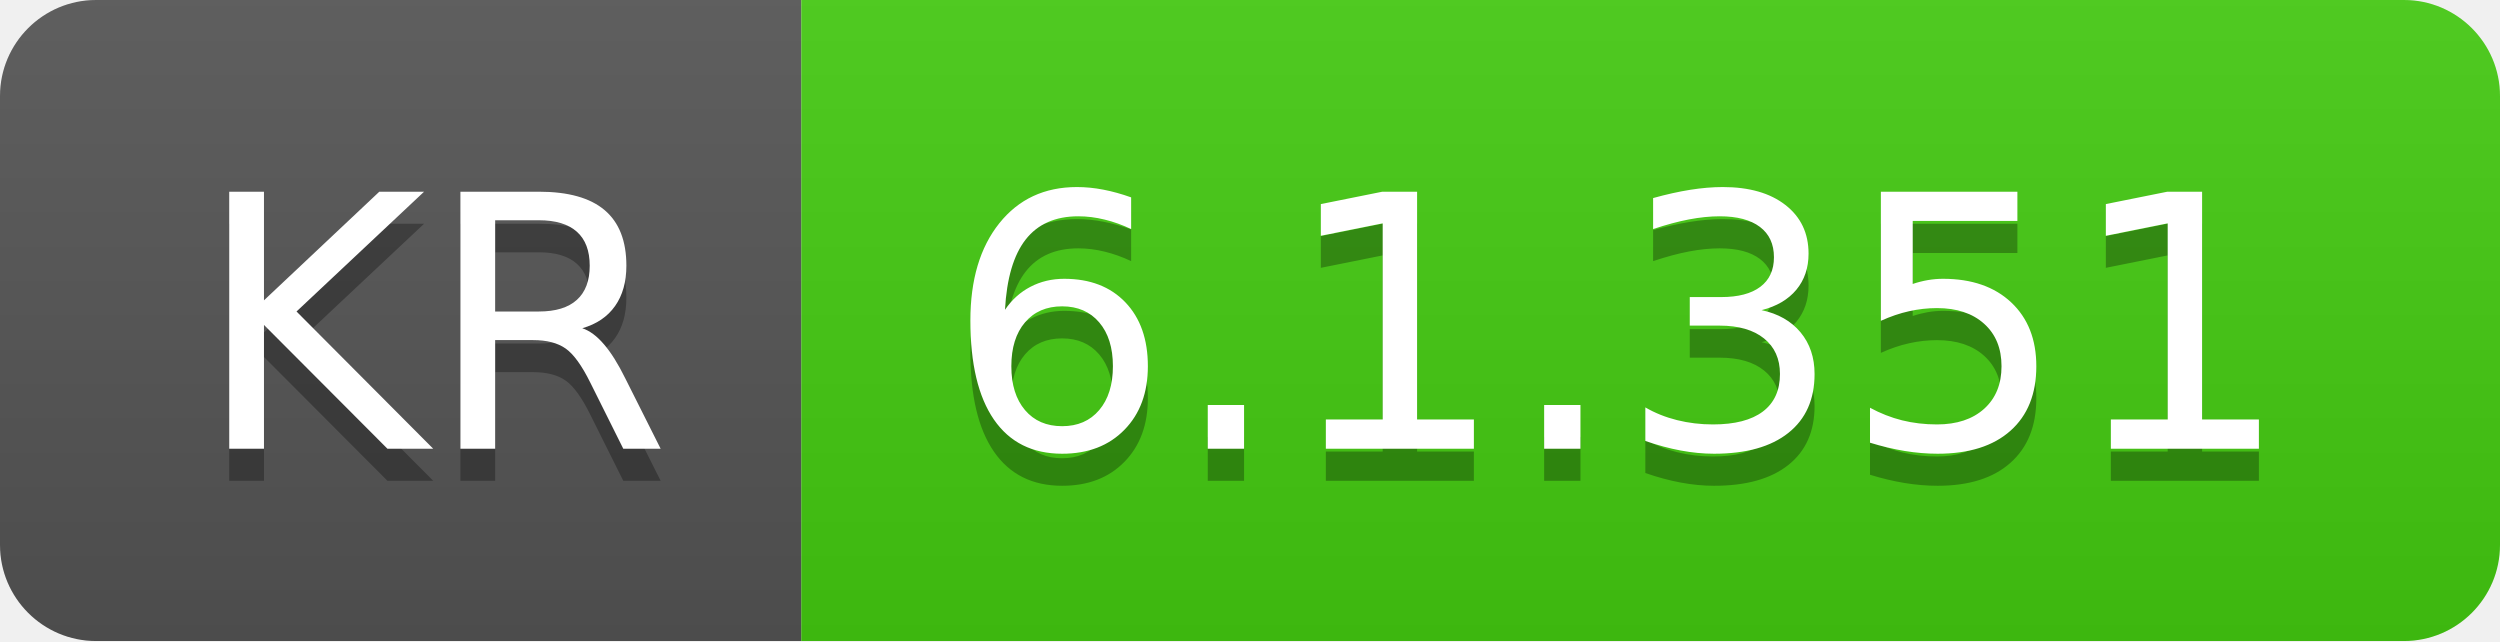
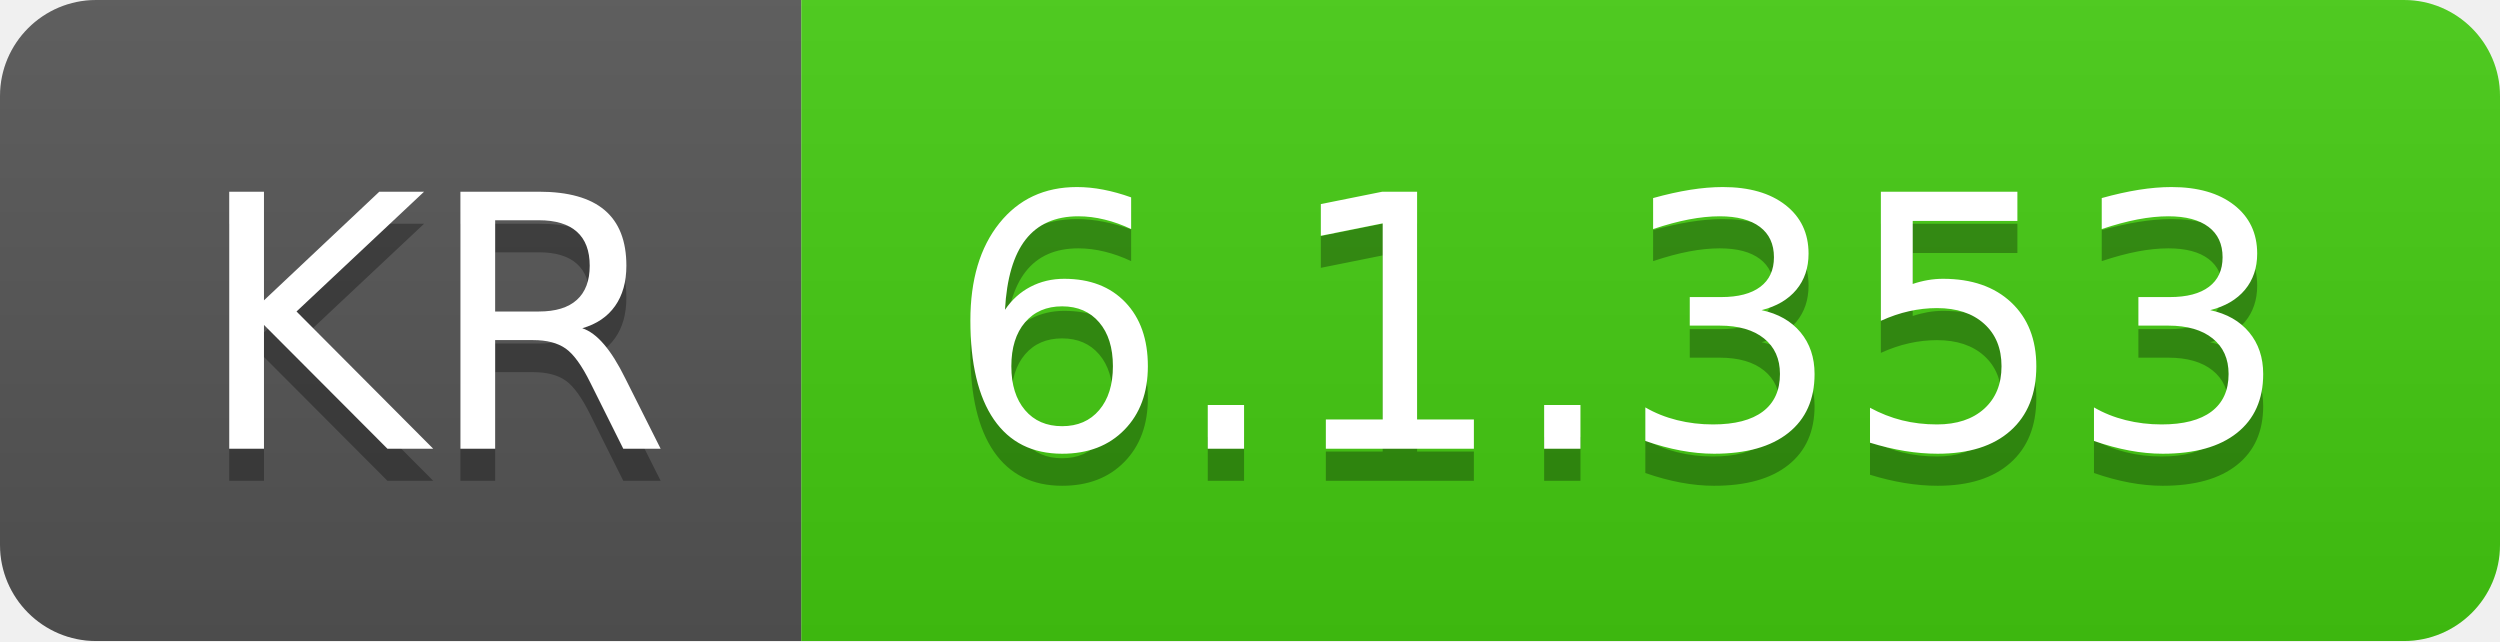
- <svg xmlns="http://www.w3.org/2000/svg" width="78" height="20" role="img" aria-label="KR: 6.1.351">
+ <svg xmlns="http://www.w3.org/2000/svg" width="78" height="20" role="img" aria-label="KR: 6.1.353">
  <linearGradient id="s" x2="0" y2="100%">
    <stop offset="0" stop-color="#bbb" stop-opacity=".1" />
    <stop offset="1" stop-opacity=".1" />
  </linearGradient>
  <clipPath id="r">
    <rect width="78" height="20" rx="3" fill="#fff" />
  </clipPath>
  <g clip-path="url(#r)">
    <rect width="25" height="20" fill="#555" />
    <rect x="25" width="53" height="20" fill="#4c1" />
    <rect width="78" height="20" fill="url(#s)" />
  </g>
  <g fill="#fff" text-anchor="middle" font-family="Verdana,Geneva,DejaVu Sans,sans-serif" text-rendering="geometricPrecision" font-size="110">
    <text aria-hidden="true" x="135" y="150" fill="#010101" fill-opacity=".3" transform="scale(.1)" textLength="150">KR</text>
    <text x="135" y="140" transform="scale(.1)" fill="#fff" textLength="150">KR</text>
-     <text aria-hidden="true" x="505" y="150" fill="#010101" fill-opacity=".3" transform="scale(.1)" textLength="430">6.1.351</text>
-     <text x="505" y="140" transform="scale(.1)" fill="#fff" textLength="430">6.1.351</text>
+     <text aria-hidden="true" x="505" y="150" fill="#010101" fill-opacity=".3" transform="scale(.1)" textLength="430">6.1.353</text>
+     <text x="505" y="140" transform="scale(.1)" fill="#fff" textLength="430">6.1.353</text>
  </g>
</svg>
